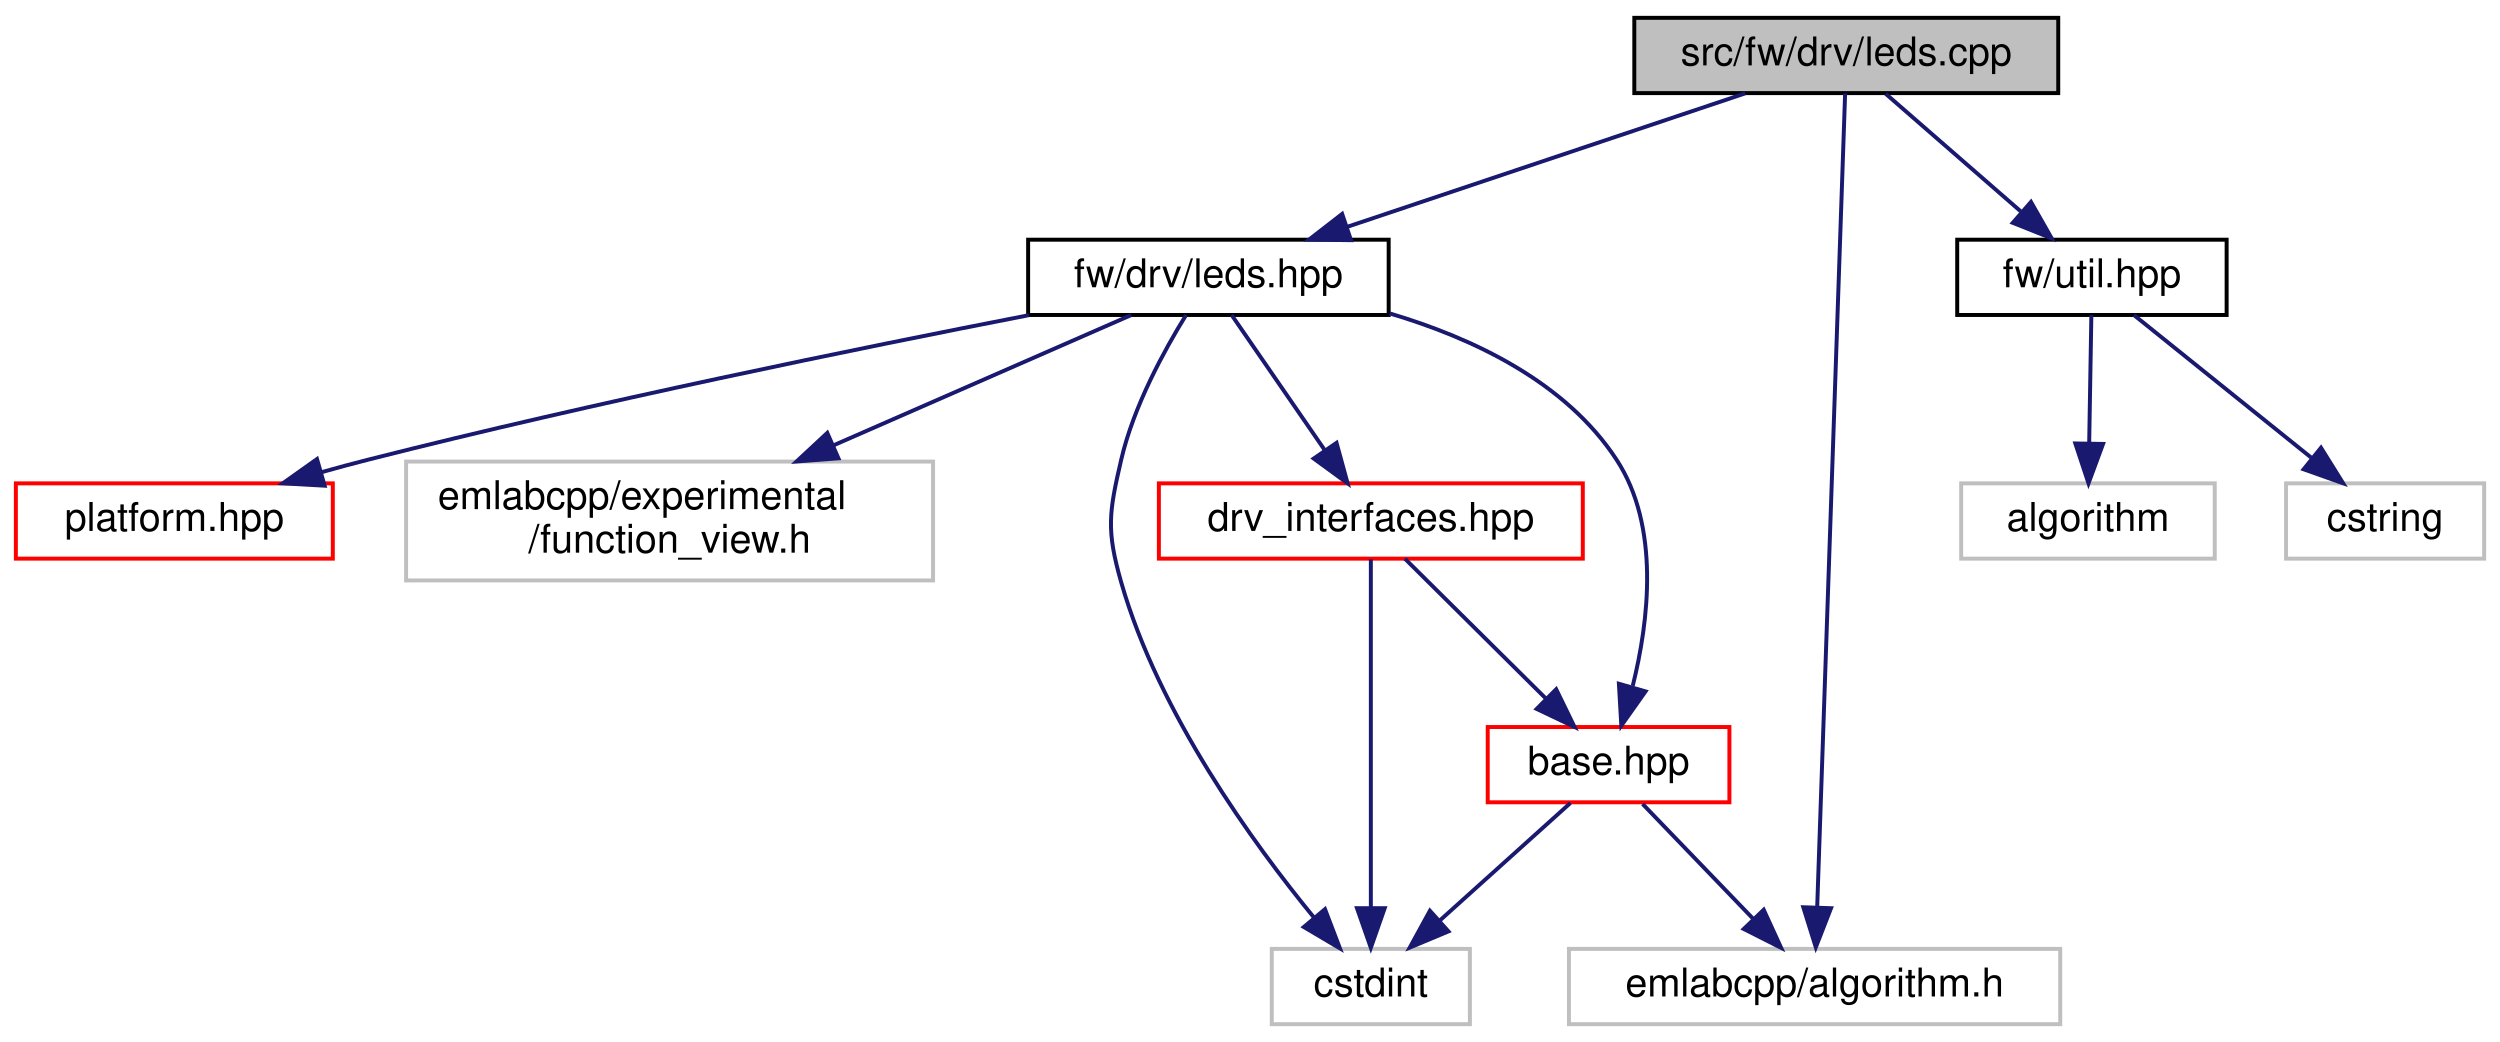
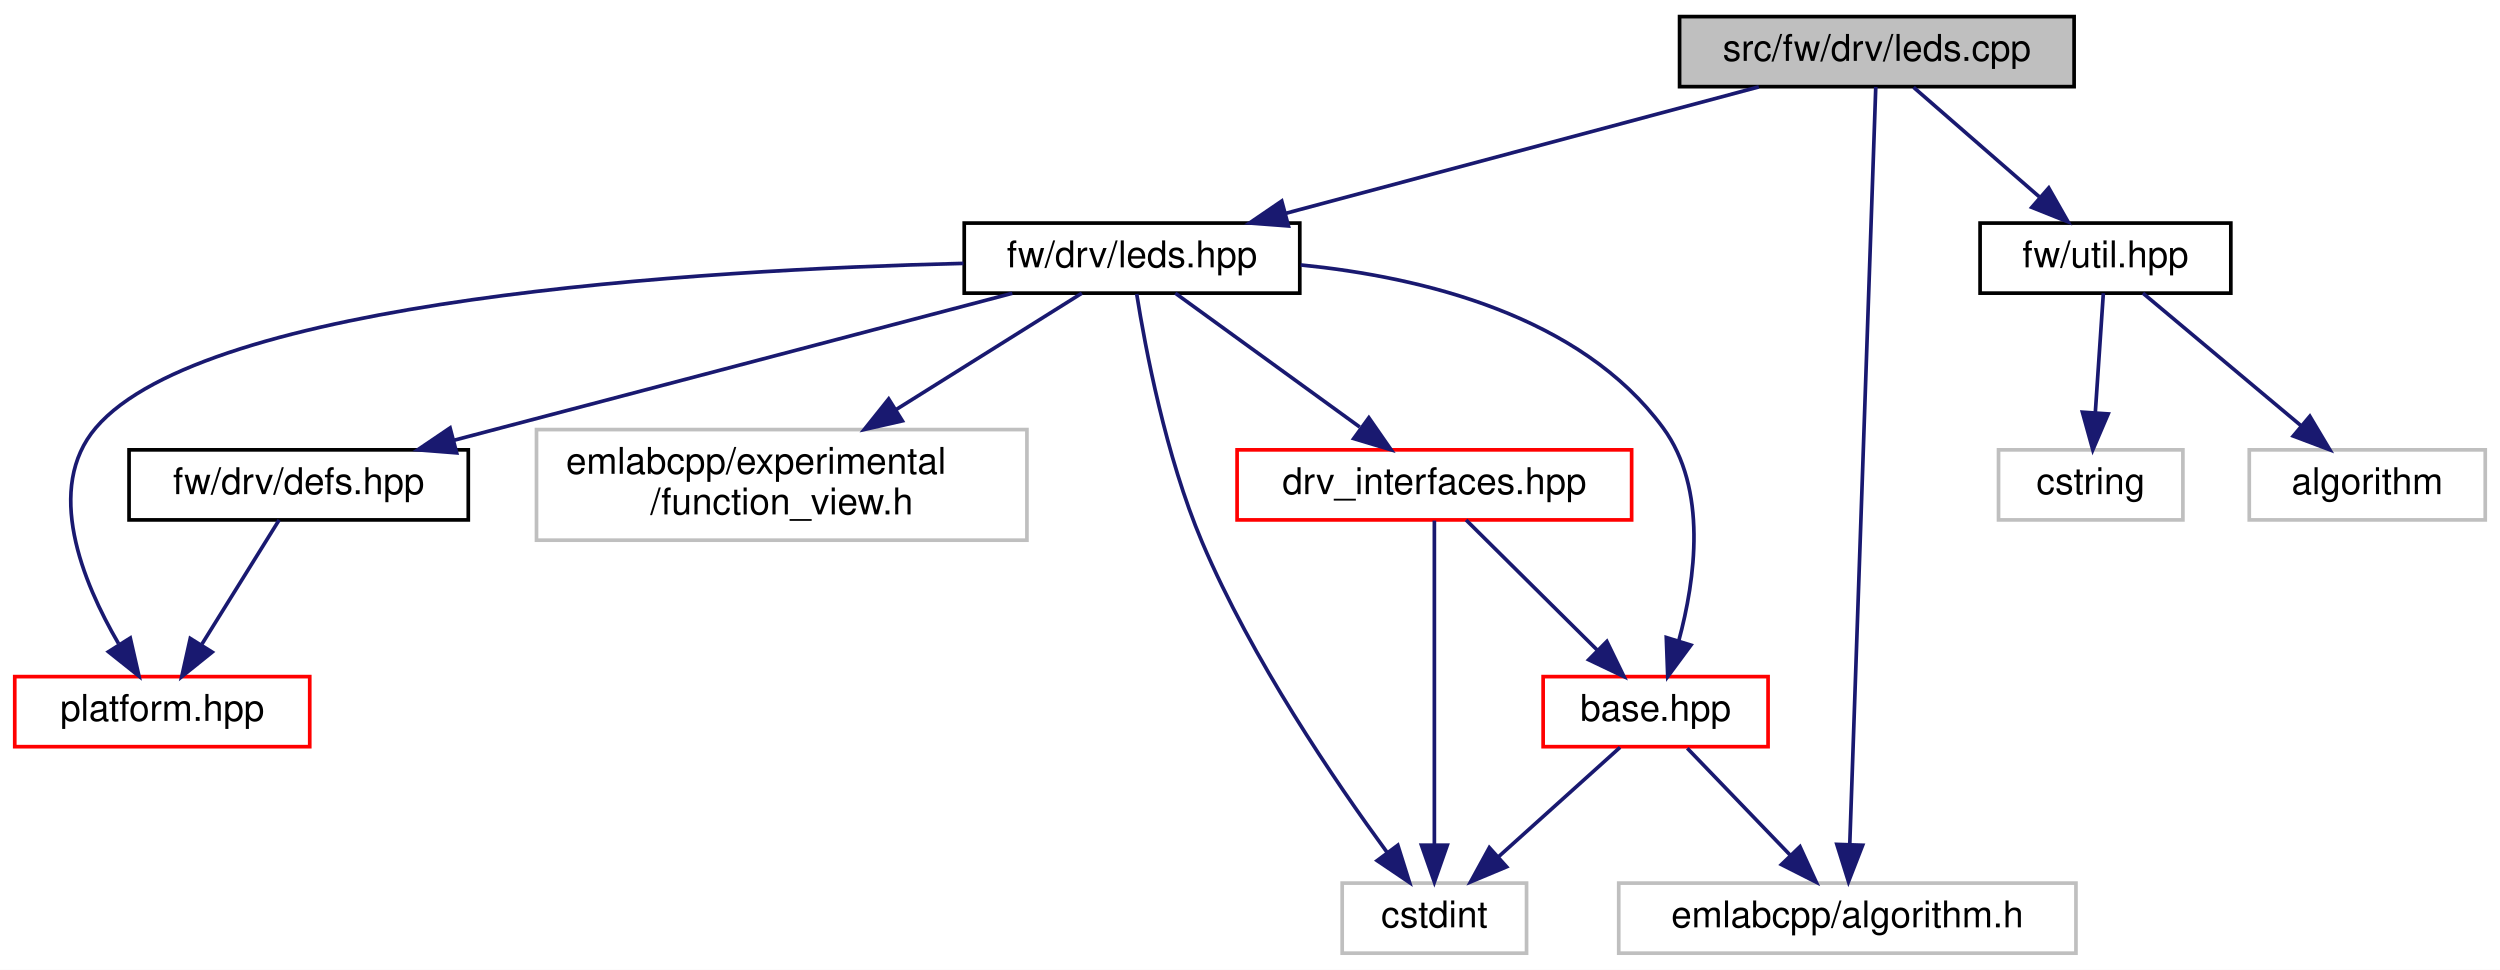
- <svg xmlns="http://www.w3.org/2000/svg" xmlns:xlink="http://www.w3.org/1999/xlink" width="631pt" height="263pt" viewBox="0.00 0.00 631.00 263.00">
+ <svg xmlns="http://www.w3.org/2000/svg" xmlns:xlink="http://www.w3.org/1999/xlink" width="678pt" height="263pt" viewBox="0.00 0.00 678.00 263.00">
  <g id="graph0" class="graph" transform="scale(1 1) rotate(0) translate(4 259)">
-     <polygon fill="white" stroke="transparent" points="-4,4 -4,-259 627,-259 627,4 -4,4" />
+     <polygon fill="white" stroke="transparent" points="-4,4 -4,-259 674,-259 674,4 -4,4" />
    <g id="node1" class="node">
      <g id="a_node1">
        <a xlink:title=" ">
-           <polygon fill="#bfbfbf" stroke="black" points="408.5,-235.5 408.5,-254.5 515.5,-254.5 515.5,-235.5 408.5,-235.5" />
-           <text text-anchor="middle" x="462" y="-242.5" font-family="Helvetica,sans-Serif" font-size="10.00">src/fw/drv/leds.cpp</text>
+           <polygon fill="#bfbfbf" stroke="black" points="451.5,-235.5 451.5,-254.5 558.5,-254.5 558.5,-235.5 451.5,-235.5" />
+           <text text-anchor="middle" x="505" y="-242.5" font-family="Helvetica,sans-Serif" font-size="10.00">src/fw/drv/leds.cpp</text>
        </a>
      </g>
    </g>
    <g id="node2" class="node">
      <g id="a_node2">
        <a xlink:href="leds_8hpp.html" target="_top" xlink:title=" ">
-           <polygon fill="white" stroke="black" points="255.5,-179.5 255.5,-198.5 346.5,-198.5 346.5,-179.5 255.5,-179.5" />
-           <text text-anchor="middle" x="301" y="-186.5" font-family="Helvetica,sans-Serif" font-size="10.00">fw/drv/leds.hpp</text>
+           <polygon fill="white" stroke="black" points="257.5,-179.5 257.5,-198.5 348.5,-198.5 348.5,-179.5 257.5,-179.5" />
+           <text text-anchor="middle" x="303" y="-186.5" font-family="Helvetica,sans-Serif" font-size="10.00">fw/drv/leds.hpp</text>
        </a>
      </g>
    </g>
    <g id="edge1" class="edge">
-       <path fill="none" stroke="midnightblue" d="M436.49,-235.44C409.4,-226.36 366.41,-211.94 336.13,-201.78" />
-       <polygon fill="midnightblue" stroke="midnightblue" points="336.99,-198.38 326.39,-198.52 334.76,-205.01 336.99,-198.38" />
+       <path fill="none" stroke="midnightblue" d="M472.99,-235.44C438.27,-226.16 382.71,-211.31 344.62,-201.13" />
+       <polygon fill="midnightblue" stroke="midnightblue" points="345.42,-197.72 334.86,-198.52 343.61,-204.48 345.42,-197.72" />
    </g>
    <g id="node5" class="node">
      <g id="a_node5">
        <a xlink:title=" ">
-           <polygon fill="white" stroke="#bfbfbf" points="392,-0.5 392,-19.5 516,-19.5 516,-0.5 392,-0.5" />
-           <text text-anchor="middle" x="454" y="-7.5" font-family="Helvetica,sans-Serif" font-size="10.00">emlabcpp/algorithm.h</text>
+           <polygon fill="white" stroke="#bfbfbf" points="435,-0.5 435,-19.5 559,-19.5 559,-0.5 435,-0.5" />
+           <text text-anchor="middle" x="497" y="-7.5" font-family="Helvetica,sans-Serif" font-size="10.00">emlabcpp/algorithm.h</text>
+         </a>
+       </g>
+     </g>
+     <g id="edge16" class="edge">
+       <path fill="none" stroke="midnightblue" d="M504.71,-235.43C503.55,-201.75 499.3,-77.99 497.66,-30.1" />
+       <polygon fill="midnightblue" stroke="midnightblue" points="501.15,-29.77 497.31,-19.9 494.15,-30.01 501.15,-29.77" />
+     </g>
+     <g id="node10" class="node">
+       <g id="a_node10">
+         <a xlink:href="util_8hpp.html" target="_top" xlink:title=" ">
+           <polygon fill="white" stroke="black" points="533,-179.5 533,-198.5 601,-198.5 601,-179.5 533,-179.5" />
+           <text text-anchor="middle" x="567" y="-186.5" font-family="Helvetica,sans-Serif" font-size="10.00">fw/util.hpp</text>
+         </a>
+       </g>
+     </g>
+     <g id="edge13" class="edge">
+       <path fill="none" stroke="midnightblue" d="M514.96,-235.32C524.13,-227.34 537.94,-215.31 549.03,-205.65" />
+       <polygon fill="midnightblue" stroke="midnightblue" points="551.62,-208.04 556.86,-198.83 547.02,-202.76 551.62,-208.04" />
+     </g>
+     <g id="node3" class="node">
+       <g id="a_node3">
+         <a xlink:href="base_8hpp.html" target="_top" xlink:title=" ">
+           <polygon fill="white" stroke="red" points="414.5,-56.5 414.5,-75.5 475.5,-75.5 475.5,-56.5 414.5,-56.5" />
+           <text text-anchor="middle" x="445" y="-63.5" font-family="Helvetica,sans-Serif" font-size="10.00">base.hpp</text>
+         </a>
+       </g>
+     </g>
+     <g id="edge2" class="edge">
+       <path fill="none" stroke="midnightblue" d="M348.74,-187.15C381.89,-183.83 424.66,-173.39 447,-143 459.19,-126.43 455.79,-101.86 451.27,-85.18" />
+       <polygon fill="midnightblue" stroke="midnightblue" points="454.58,-84.04 448.29,-75.52 447.9,-86.11 454.58,-84.04" />
+     </g>
+     <g id="node4" class="node">
+       <g id="a_node4">
+         <a xlink:title=" ">
+           <polygon fill="white" stroke="#bfbfbf" points="360,-0.5 360,-19.5 410,-19.5 410,-0.5 360,-0.5" />
+           <text text-anchor="middle" x="385" y="-7.5" font-family="Helvetica,sans-Serif" font-size="10.00">cstdint</text>
+         </a>
+       </g>
+     </g>
+     <g id="edge11" class="edge">
+       <path fill="none" stroke="midnightblue" d="M304.27,-179.28C306.57,-164.85 312.12,-135.29 322,-112 335.45,-80.3 358.08,-47.08 372.24,-27.75" />
+       <polygon fill="midnightblue" stroke="midnightblue" points="375.09,-29.78 378.26,-19.67 369.48,-25.6 375.09,-29.78" />
+     </g>
+     <g id="node6" class="node">
+       <g id="a_node6">
+         <a xlink:href="drv__interfaces_8hpp.html" target="_top" xlink:title=" ">
+           <polygon fill="white" stroke="red" points="331.5,-118 331.5,-137 438.5,-137 438.5,-118 331.5,-118" />
+           <text text-anchor="middle" x="385" y="-125" font-family="Helvetica,sans-Serif" font-size="10.00">drv_interfaces.hpp</text>
+         </a>
+       </g>
+     </g>
+     <g id="edge5" class="edge">
+       <path fill="none" stroke="midnightblue" d="M314.75,-179.48C327.78,-170.02 349.04,-154.6 364.76,-143.19" />
+       <polygon fill="midnightblue" stroke="midnightblue" points="367.23,-145.71 373.27,-137.01 363.12,-140.05 367.23,-145.71" />
+     </g>
+     <g id="node7" class="node">
+       <g id="a_node7">
+         <a xlink:href="defs_8hpp.html" target="_top" xlink:title=" ">
+           <polygon fill="white" stroke="black" points="31,-118 31,-137 123,-137 123,-118 31,-118" />
+           <text text-anchor="middle" x="77" y="-125" font-family="Helvetica,sans-Serif" font-size="10.00">fw/drv/defs.hpp</text>
+         </a>
+       </g>
+     </g>
+     <g id="edge8" class="edge">
+       <path fill="none" stroke="midnightblue" d="M270.54,-179.46C236.14,-170.41 180.24,-155.71 132,-143 127.86,-141.91 123.55,-140.77 119.25,-139.64" />
+       <polygon fill="midnightblue" stroke="midnightblue" points="119.84,-136.18 109.28,-137.01 118.06,-142.95 119.84,-136.18" />
+     </g>
+     <g id="node8" class="node">
+       <g id="a_node8">
+         <a xlink:href="platform_8hpp.html" target="_top" xlink:title=" ">
+           <polygon fill="white" stroke="red" points="0,-56.5 0,-75.5 80,-75.5 80,-56.5 0,-56.5" />
+           <text text-anchor="middle" x="40" y="-63.5" font-family="Helvetica,sans-Serif" font-size="10.00">platform.hpp</text>
+         </a>
+       </g>
+     </g>
+     <g id="edge10" class="edge">
+       <path fill="none" stroke="midnightblue" d="M257.28,-187.57C185.56,-185.81 51.69,-177.82 22,-143 8.03,-126.61 18.32,-101.3 28.15,-84.45" />
+       <polygon fill="midnightblue" stroke="midnightblue" points="31.33,-85.97 33.69,-75.64 25.41,-82.24 31.33,-85.97" />
+     </g>
+     <g id="node9" class="node">
+       <g id="a_node9">
+         <a xlink:title=" ">
+           <polygon fill="white" stroke="#bfbfbf" points="141.5,-112.5 141.5,-142.5 274.5,-142.5 274.5,-112.5 141.5,-112.5" />
+           <text text-anchor="start" x="149.5" y="-130.5" font-family="Helvetica,sans-Serif" font-size="10.00">emlabcpp/experimental</text>
+           <text text-anchor="middle" x="208" y="-119.5" font-family="Helvetica,sans-Serif" font-size="10.00">/function_view.h</text>
+         </a>
+       </g>
+     </g>
+     <g id="edge12" class="edge">
+       <path fill="none" stroke="midnightblue" d="M289.39,-179.48C276.28,-171.27 255.99,-158.56 238.95,-147.88" />
+       <polygon fill="midnightblue" stroke="midnightblue" points="240.72,-144.86 230.39,-142.52 237.01,-150.8 240.72,-144.86" />
+     </g>
+     <g id="edge3" class="edge">
+       <path fill="none" stroke="midnightblue" d="M435.36,-56.32C426.49,-48.34 413.13,-36.31 402.39,-26.65" />
+       <polygon fill="midnightblue" stroke="midnightblue" points="404.59,-23.92 394.82,-19.83 399.91,-29.13 404.59,-23.92" />
+     </g>
+     <g id="edge4" class="edge">
+       <path fill="none" stroke="midnightblue" d="M453.59,-56.08C461.16,-48.22 472.38,-36.57 481.51,-27.08" />
+       <polygon fill="midnightblue" stroke="midnightblue" points="484.16,-29.38 488.57,-19.75 479.12,-24.53 484.16,-29.38" />
+     </g>
+     <g id="edge6" class="edge">
+       <path fill="none" stroke="midnightblue" d="M393.6,-117.98C402.86,-108.78 417.82,-93.96 429.21,-82.66" />
+       <polygon fill="midnightblue" stroke="midnightblue" points="431.78,-85.04 436.42,-75.51 426.85,-80.07 431.78,-85.04" />
+     </g>
+     <g id="edge7" class="edge">
+       <path fill="none" stroke="midnightblue" d="M385,-117.82C385,-99.26 385,-55.34 385,-29.97" />
+       <polygon fill="midnightblue" stroke="midnightblue" points="388.5,-29.78 385,-19.78 381.5,-29.78 388.5,-29.78" />
+     </g>
+     <g id="edge9" class="edge">
+       <path fill="none" stroke="midnightblue" d="M71.7,-117.98C66.26,-109.23 57.64,-95.37 50.76,-84.31" />
+       <polygon fill="midnightblue" stroke="midnightblue" points="53.54,-82.15 45.29,-75.51 47.6,-85.85 53.54,-82.15" />
+     </g>
+     <g id="node11" class="node">
+       <g id="a_node11">
+         <a xlink:title=" ">
+           <polygon fill="white" stroke="#bfbfbf" points="606,-118 606,-137 670,-137 670,-118 606,-118" />
+           <text text-anchor="middle" x="638" y="-125" font-family="Helvetica,sans-Serif" font-size="10.00">algorithm</text>
        </a>
      </g>
    </g>
    <g id="edge14" class="edge">
-       <path fill="none" stroke="midnightblue" d="M461.71,-235.43C460.55,-201.75 456.3,-77.99 454.66,-30.1" />
-       <polygon fill="midnightblue" stroke="midnightblue" points="458.15,-29.77 454.31,-19.9 451.15,-30.01 458.15,-29.77" />
+       <path fill="none" stroke="midnightblue" d="M577.17,-179.48C588.35,-170.11 606.52,-154.88 620.09,-143.51" />
+       <polygon fill="midnightblue" stroke="midnightblue" points="622.43,-146.11 627.85,-137.01 617.93,-140.75 622.43,-146.11" />
    </g>
-     <g id="node9" class="node">
-       <g id="a_node9">
-         <a xlink:href="util_8hpp.html" target="_top" xlink:title=" ">
-           <polygon fill="white" stroke="black" points="490,-179.5 490,-198.5 558,-198.5 558,-179.5 490,-179.5" />
-           <text text-anchor="middle" x="524" y="-186.5" font-family="Helvetica,sans-Serif" font-size="10.00">fw/util.hpp</text>
+     <g id="node12" class="node">
+       <g id="a_node12">
+         <a xlink:title=" ">
+           <polygon fill="white" stroke="#bfbfbf" points="538,-118 538,-137 588,-137 588,-118 538,-118" />
+           <text text-anchor="middle" x="563" y="-125" font-family="Helvetica,sans-Serif" font-size="10.00">cstring</text>
        </a>
      </g>
    </g>
-     <g id="edge11" class="edge">
-       <path fill="none" stroke="midnightblue" d="M471.96,-235.32C481.13,-227.34 494.94,-215.31 506.03,-205.65" />
-       <polygon fill="midnightblue" stroke="midnightblue" points="508.62,-208.04 513.86,-198.83 504.02,-202.76 508.62,-208.04" />
-     </g>
-     <g id="node3" class="node">
-       <g id="a_node3">
-         <a xlink:href="base_8hpp.html" target="_top" xlink:title=" ">
-           <polygon fill="white" stroke="red" points="371.5,-56.5 371.5,-75.5 432.5,-75.5 432.5,-56.5 371.5,-56.5" />
-           <text text-anchor="middle" x="402" y="-63.5" font-family="Helvetica,sans-Serif" font-size="10.00">base.hpp</text>
-         </a>
-       </g>
-     </g>
-     <g id="edge2" class="edge">
-       <path fill="none" stroke="midnightblue" d="M346.73,-179.9C367.94,-173.61 391.23,-162.51 404,-143 415.04,-126.13 412.19,-102.33 408.1,-85.88" />
-       <polygon fill="midnightblue" stroke="midnightblue" points="411.34,-84.49 405.22,-75.84 404.61,-86.42 411.34,-84.49" />
-     </g>
-     <g id="node4" class="node">
-       <g id="a_node4">
-         <a xlink:title=" ">
-           <polygon fill="white" stroke="#bfbfbf" points="317,-0.5 317,-19.5 367,-19.5 367,-0.5 317,-0.5" />
-           <text text-anchor="middle" x="342" y="-7.5" font-family="Helvetica,sans-Serif" font-size="10.00">cstdint</text>
-         </a>
-       </g>
-     </g>
-     <g id="edge9" class="edge">
-       <path fill="none" stroke="midnightblue" d="M295.36,-179.48C289.95,-170.74 282.14,-156.56 279,-143 275.89,-129.58 275.21,-125.25 279,-112 288.47,-78.92 312.27,-46.15 327.76,-27.27" />
-       <polygon fill="midnightblue" stroke="midnightblue" points="330.43,-29.53 334.2,-19.63 325.08,-25.02 330.43,-29.53" />
-     </g>
-     <g id="node6" class="node">
-       <g id="a_node6">
-         <a xlink:href="drv__interfaces_8hpp.html" target="_top" xlink:title=" ">
-           <polygon fill="white" stroke="red" points="288.5,-118 288.5,-137 395.5,-137 395.5,-118 288.5,-118" />
-           <text text-anchor="middle" x="342" y="-125" font-family="Helvetica,sans-Serif" font-size="10.00">drv_interfaces.hpp</text>
-         </a>
-       </g>
-     </g>
-     <g id="edge5" class="edge">
-       <path fill="none" stroke="midnightblue" d="M306.87,-179.48C312.96,-170.64 322.64,-156.59 330.3,-145.48" />
-       <polygon fill="midnightblue" stroke="midnightblue" points="333.34,-147.23 336.14,-137.01 327.58,-143.26 333.34,-147.23" />
-     </g>
-     <g id="node7" class="node">
-       <g id="a_node7">
-         <a xlink:href="platform_8hpp.html" target="_top" xlink:title=" ">
-           <polygon fill="white" stroke="red" points="0,-118 0,-137 80,-137 80,-118 0,-118" />
-           <text text-anchor="middle" x="40" y="-125" font-family="Helvetica,sans-Serif" font-size="10.00">platform.hpp</text>
-         </a>
-       </g>
-     </g>
-     <g id="edge8" class="edge">
-       <path fill="none" stroke="midnightblue" d="M255.68,-179.45C212.6,-171.07 146.08,-157.48 89,-143 85.14,-142.02 81.14,-140.94 77.15,-139.82" />
-       <polygon fill="midnightblue" stroke="midnightblue" points="77.94,-136.41 67.37,-137.01 76.01,-143.14 77.94,-136.41" />
-     </g>
-     <g id="node8" class="node">
-       <g id="a_node8">
-         <a xlink:title=" ">
-           <polygon fill="white" stroke="#bfbfbf" points="98.5,-112.5 98.5,-142.5 231.5,-142.5 231.5,-112.5 98.5,-112.5" />
-           <text text-anchor="start" x="106.5" y="-130.5" font-family="Helvetica,sans-Serif" font-size="10.00">emlabcpp/experimental</text>
-           <text text-anchor="middle" x="165" y="-119.5" font-family="Helvetica,sans-Serif" font-size="10.00">/function_view.h</text>
-         </a>
-       </g>
-     </g>
-     <g id="edge10" class="edge">
-       <path fill="none" stroke="midnightblue" d="M281.51,-179.48C261.98,-170.93 231.29,-157.5 206.31,-146.57" />
-       <polygon fill="midnightblue" stroke="midnightblue" points="207.62,-143.32 197.05,-142.52 204.81,-149.74 207.62,-143.32" />
-     </g>
-     <g id="edge3" class="edge">
-       <path fill="none" stroke="midnightblue" d="M392.36,-56.32C383.49,-48.34 370.13,-36.31 359.39,-26.65" />
-       <polygon fill="midnightblue" stroke="midnightblue" points="361.59,-23.92 351.82,-19.83 356.91,-29.13 361.59,-23.92" />
-     </g>
-     <g id="edge4" class="edge">
-       <path fill="none" stroke="midnightblue" d="M410.59,-56.08C418.16,-48.22 429.38,-36.57 438.51,-27.08" />
-       <polygon fill="midnightblue" stroke="midnightblue" points="441.16,-29.38 445.57,-19.75 436.12,-24.53 441.16,-29.38" />
-     </g>
-     <g id="edge6" class="edge">
-       <path fill="none" stroke="midnightblue" d="M350.6,-117.98C359.86,-108.78 374.82,-93.96 386.21,-82.66" />
-       <polygon fill="midnightblue" stroke="midnightblue" points="388.78,-85.04 393.42,-75.51 383.85,-80.07 388.78,-85.04" />
-     </g>
-     <g id="edge7" class="edge">
-       <path fill="none" stroke="midnightblue" d="M342,-117.82C342,-99.26 342,-55.34 342,-29.97" />
-       <polygon fill="midnightblue" stroke="midnightblue" points="345.5,-29.78 342,-19.78 338.5,-29.78 345.5,-29.78" />
-     </g>
-     <g id="node10" class="node">
-       <g id="a_node10">
-         <a xlink:title=" ">
-           <polygon fill="white" stroke="#bfbfbf" points="491,-118 491,-137 555,-137 555,-118 491,-118" />
-           <text text-anchor="middle" x="523" y="-125" font-family="Helvetica,sans-Serif" font-size="10.00">algorithm</text>
-         </a>
-       </g>
-     </g>
-     <g id="edge12" class="edge">
-       <path fill="none" stroke="midnightblue" d="M523.86,-179.48C523.72,-171.08 523.5,-157.98 523.31,-147.16" />
-       <polygon fill="midnightblue" stroke="midnightblue" points="526.81,-146.95 523.14,-137.01 519.81,-147.07 526.81,-146.95" />
-     </g>
-     <g id="node11" class="node">
-       <g id="a_node11">
-         <a xlink:title=" ">
-           <polygon fill="white" stroke="#bfbfbf" points="573,-118 573,-137 623,-137 623,-118 573,-118" />
-           <text text-anchor="middle" x="598" y="-125" font-family="Helvetica,sans-Serif" font-size="10.00">cstring</text>
-         </a>
-       </g>
-     </g>
-     <g id="edge13" class="edge">
-       <path fill="none" stroke="midnightblue" d="M534.6,-179.48C546.25,-170.11 565.19,-154.88 579.33,-143.51" />
-       <polygon fill="midnightblue" stroke="midnightblue" points="581.82,-146 587.42,-137.01 577.43,-140.55 581.82,-146" />
+     <g id="edge15" class="edge">
+       <path fill="none" stroke="midnightblue" d="M566.43,-179.48C565.86,-171.08 564.98,-157.98 564.25,-147.16" />
+       <polygon fill="midnightblue" stroke="midnightblue" points="567.74,-146.75 563.57,-137.01 560.75,-147.22 567.74,-146.75" />
    </g>
  </g>
</svg>
